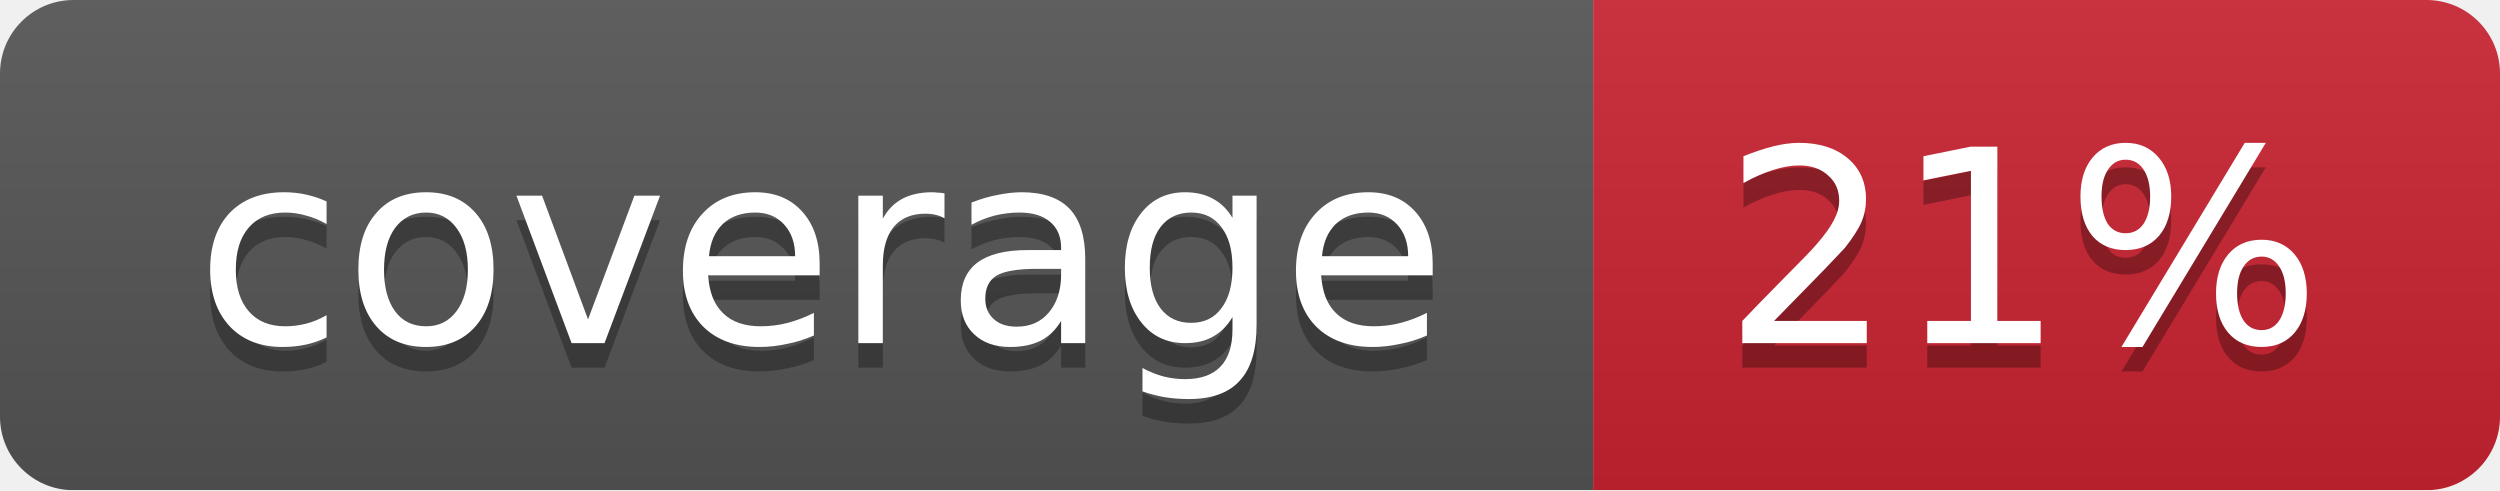
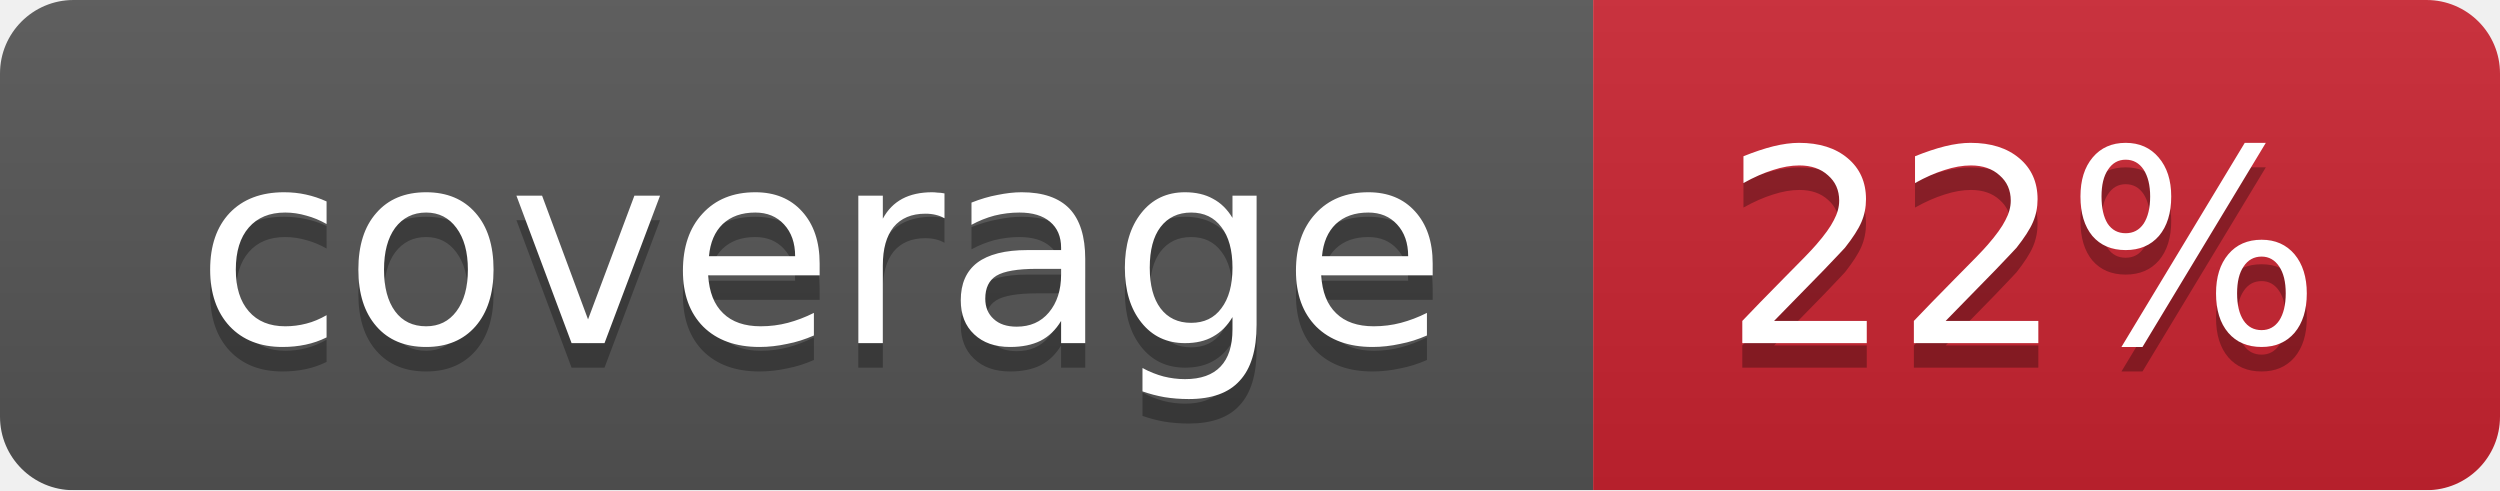
<svg xmlns="http://www.w3.org/2000/svg" width="102" height="20">
  <linearGradient id="smooth" x2="0" y2="100%">
    <stop offset="0" stop-color="#bbb" stop-opacity=".1" />
    <stop offset="1" stop-opacity=".1" />
  </linearGradient>
  <mask id="round">
    <rect width="102" height="20" rx="3" fill="#fff" />
  </mask>
  <g mask="url(#round)">
    <rect width="65" height="20" fill="#555" />
    <rect x="65" width="37" height="20" fill="#cb2431" />
    <rect width="102" height="20" fill="url(#smooth)" />
  </g>
  <g fill="#fff" text-anchor="middle" font-family="DejaVu Sans,Verdana,Geneva,sans-serif" font-size="11">
    <text x="33.5" y="15" fill="#010101" fill-opacity=".3">coverage</text>
    <text x="33.5" y="14">coverage</text>
-     <text x="82.5" y="15" fill="#010101" fill-opacity=".3">21%</text>
-     <text x="82.5" y="14">21%</text>
+     <text x="82.5" y="15" fill="#010101" fill-opacity=".3">22%</text>
+     <text x="82.5" y="14">22%</text>
  </g>
</svg>
